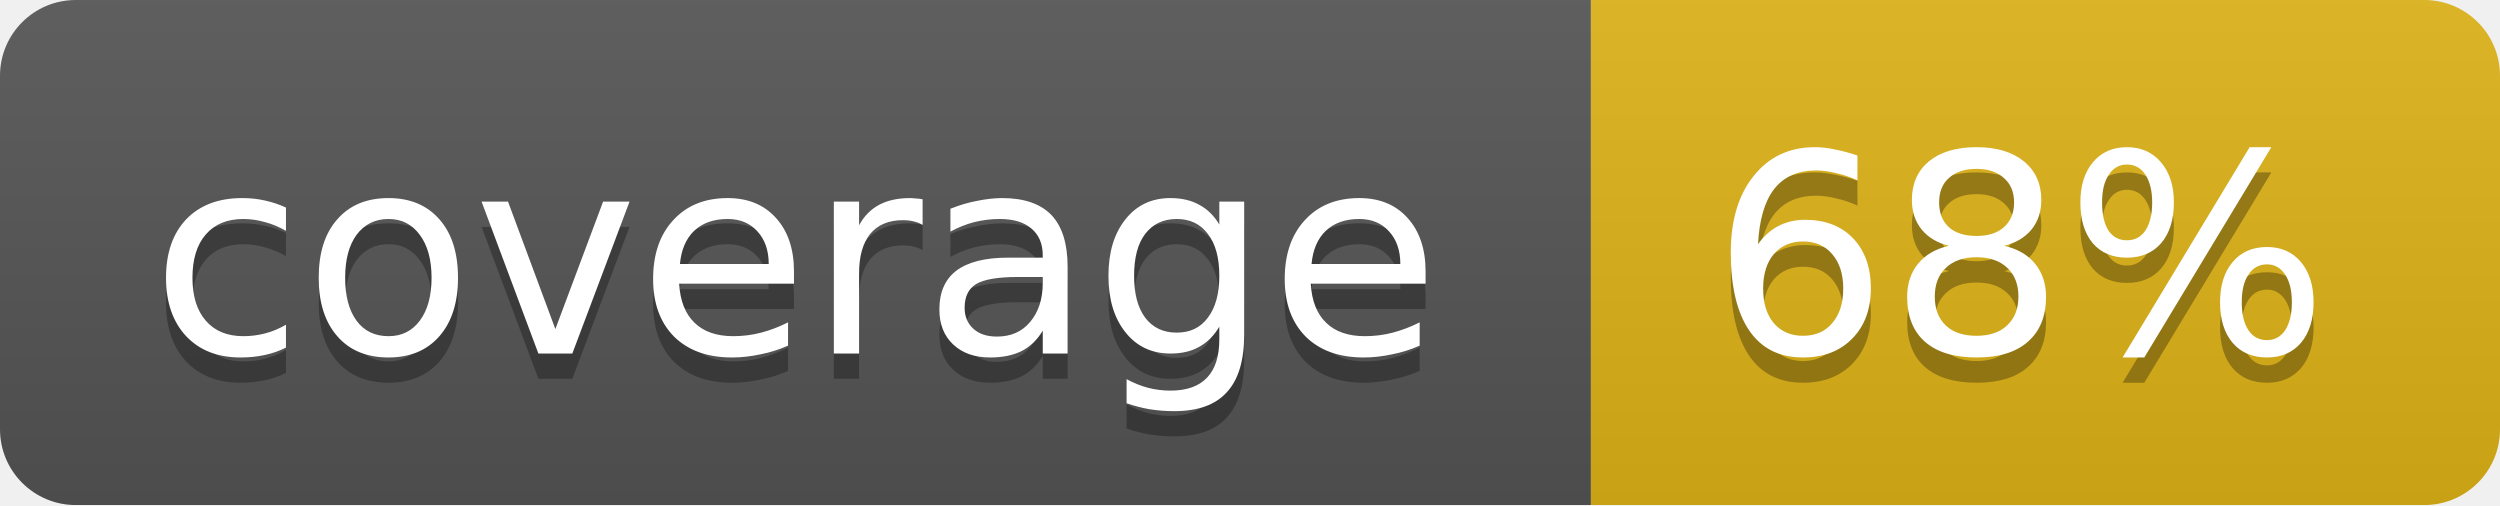
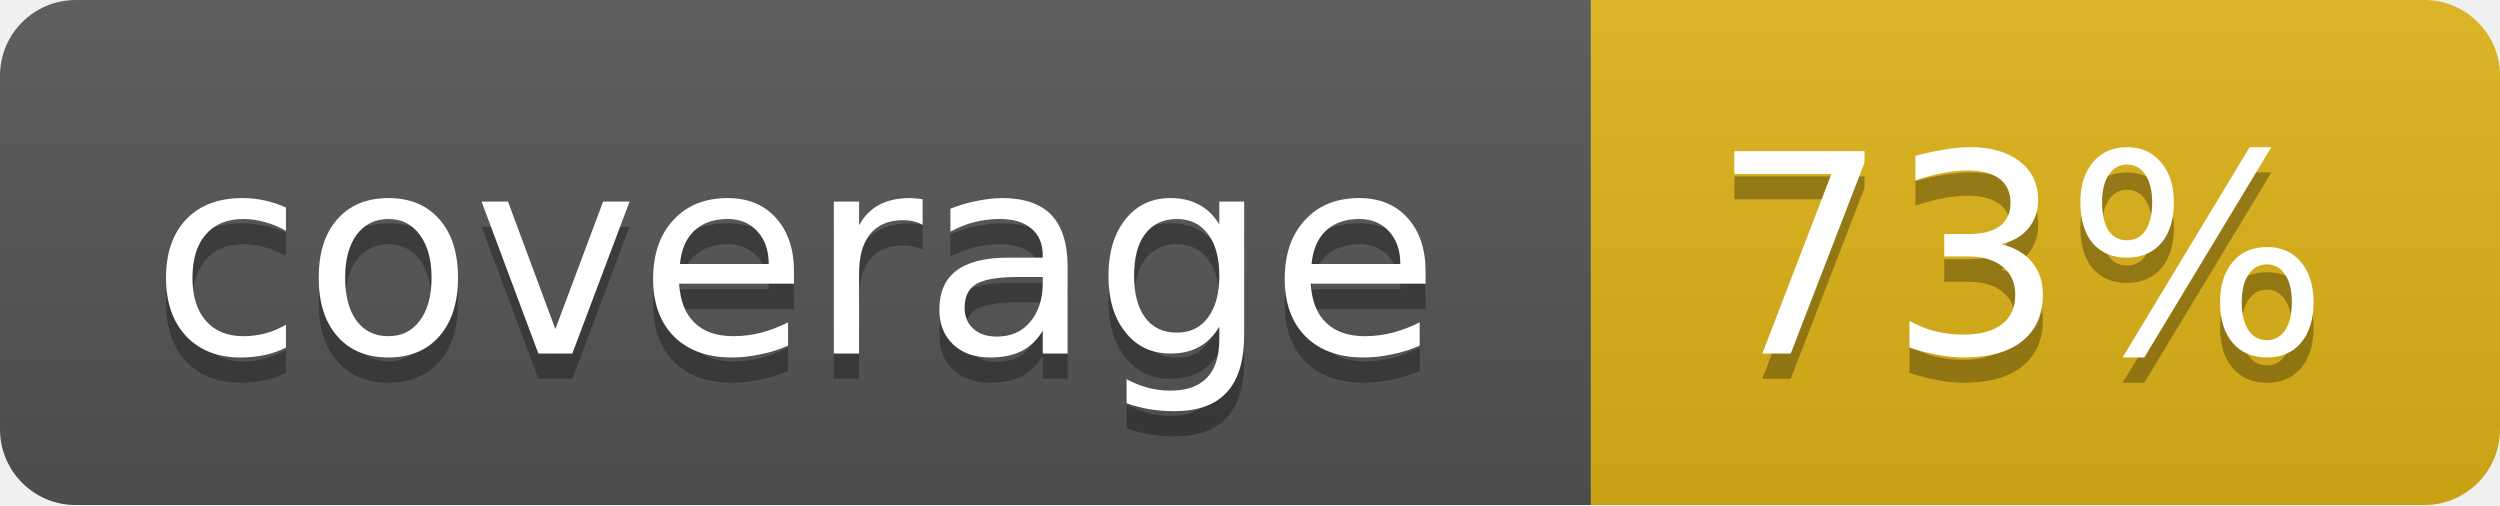
<svg xmlns="http://www.w3.org/2000/svg" width="99" height="20">
  <linearGradient id="b" x2="0" y2="100%">
    <stop offset="0" stop-color="#bbb" stop-opacity=".1" />
    <stop offset="1" stop-opacity=".1" />
  </linearGradient>
  <mask id="a">
    <rect width="99" height="20" rx="3" fill="#fff" />
  </mask>
  <g mask="url(#a)">
    <path fill="#555" d="M0 0h63v20H0z" />
    <path fill="#dfb317" d="M63 0h36v20H63z" />
    <path fill="url(#b)" d="M0 0h99v20H0z" />
  </g>
  <g fill="#fff" text-anchor="middle" font-family="DejaVu Sans,Verdana,Geneva,sans-serif" font-size="11">
    <text x="31.5" y="15" fill="#010101" fill-opacity=".3">coverage</text>
    <text x="31.5" y="14">coverage</text>
-     <text x="80" y="15" fill="#010101" fill-opacity=".3">68%</text>
-     <text x="80" y="14">68%</text>
+     <text x="80" y="15" fill="#010101" fill-opacity=".3">73%</text>
+     <text x="80" y="14">73%</text>
  </g>
</svg>
